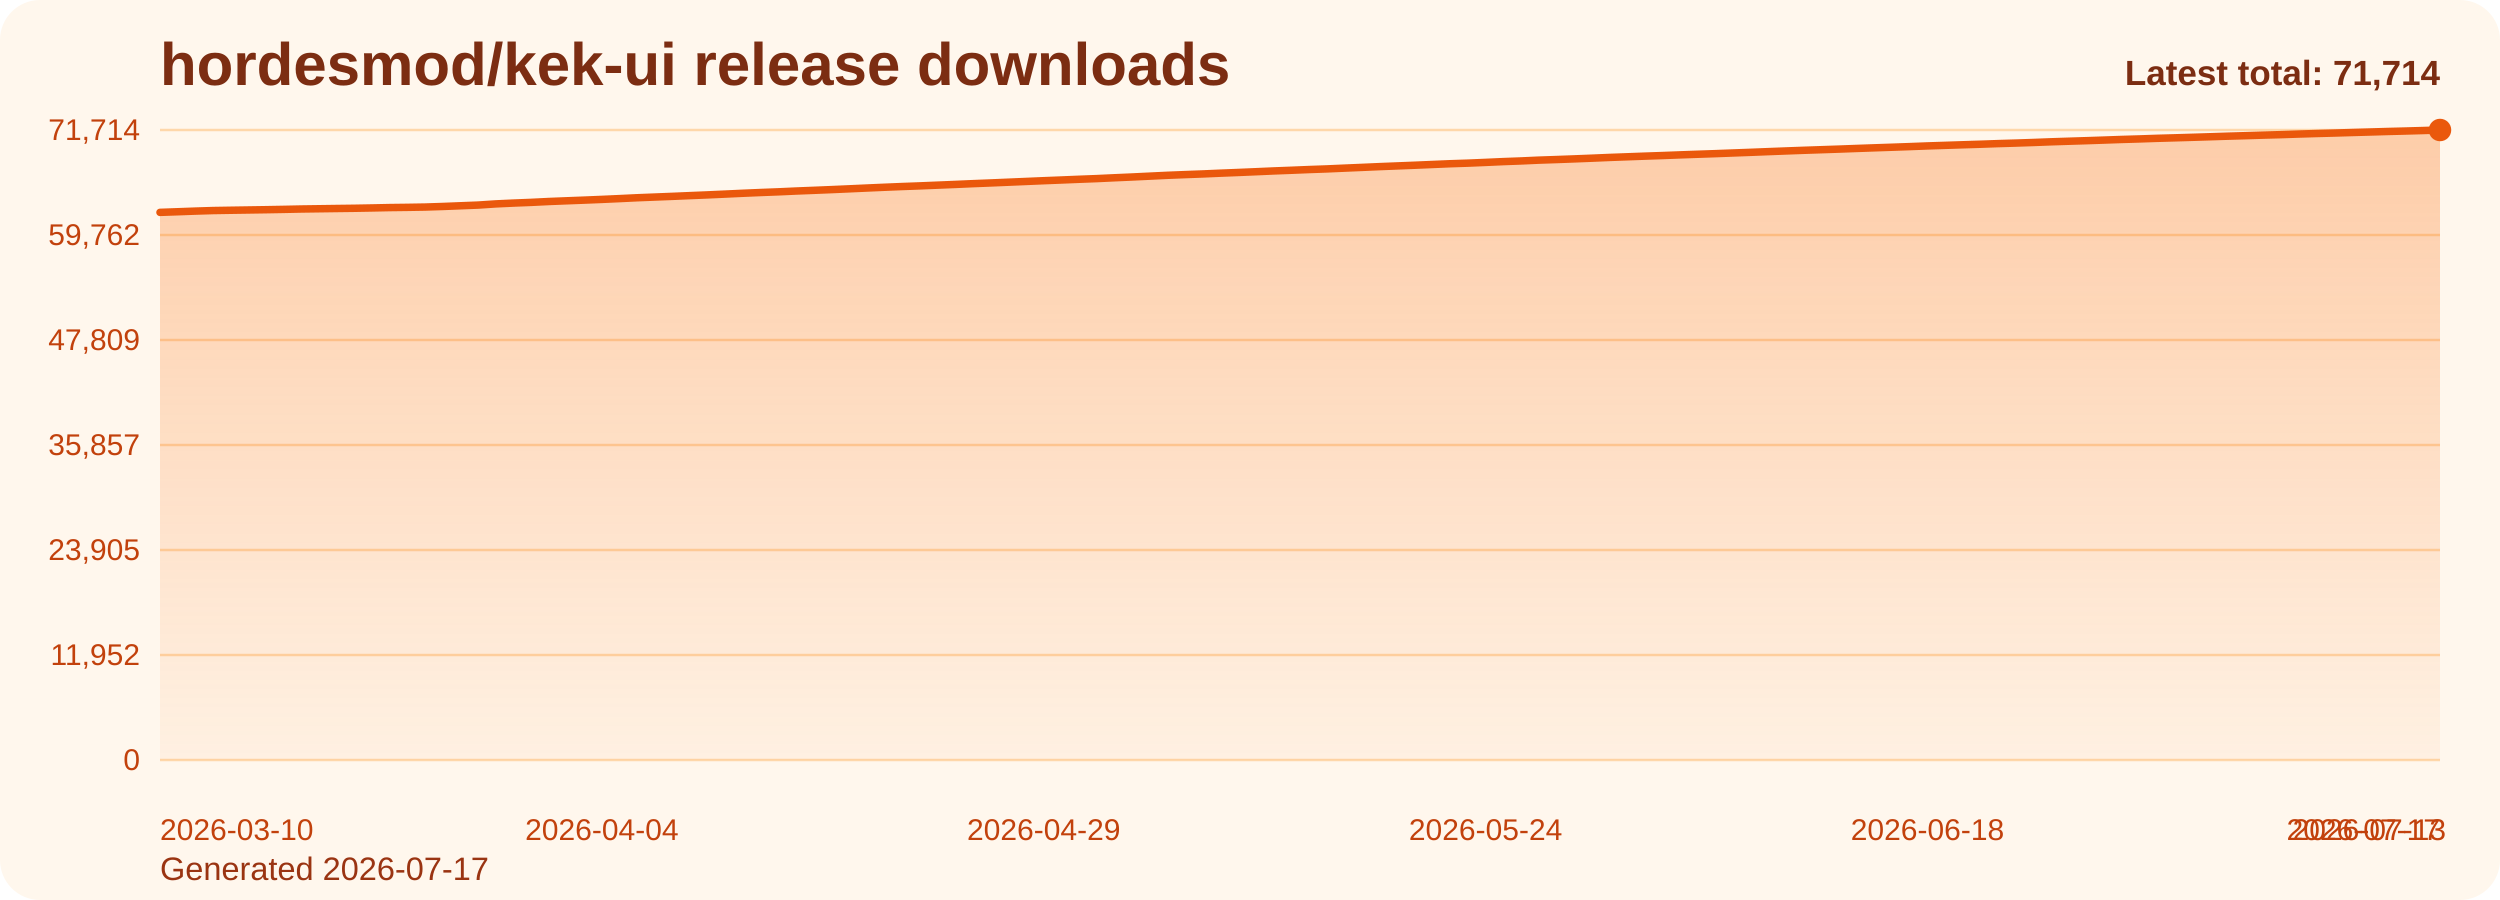
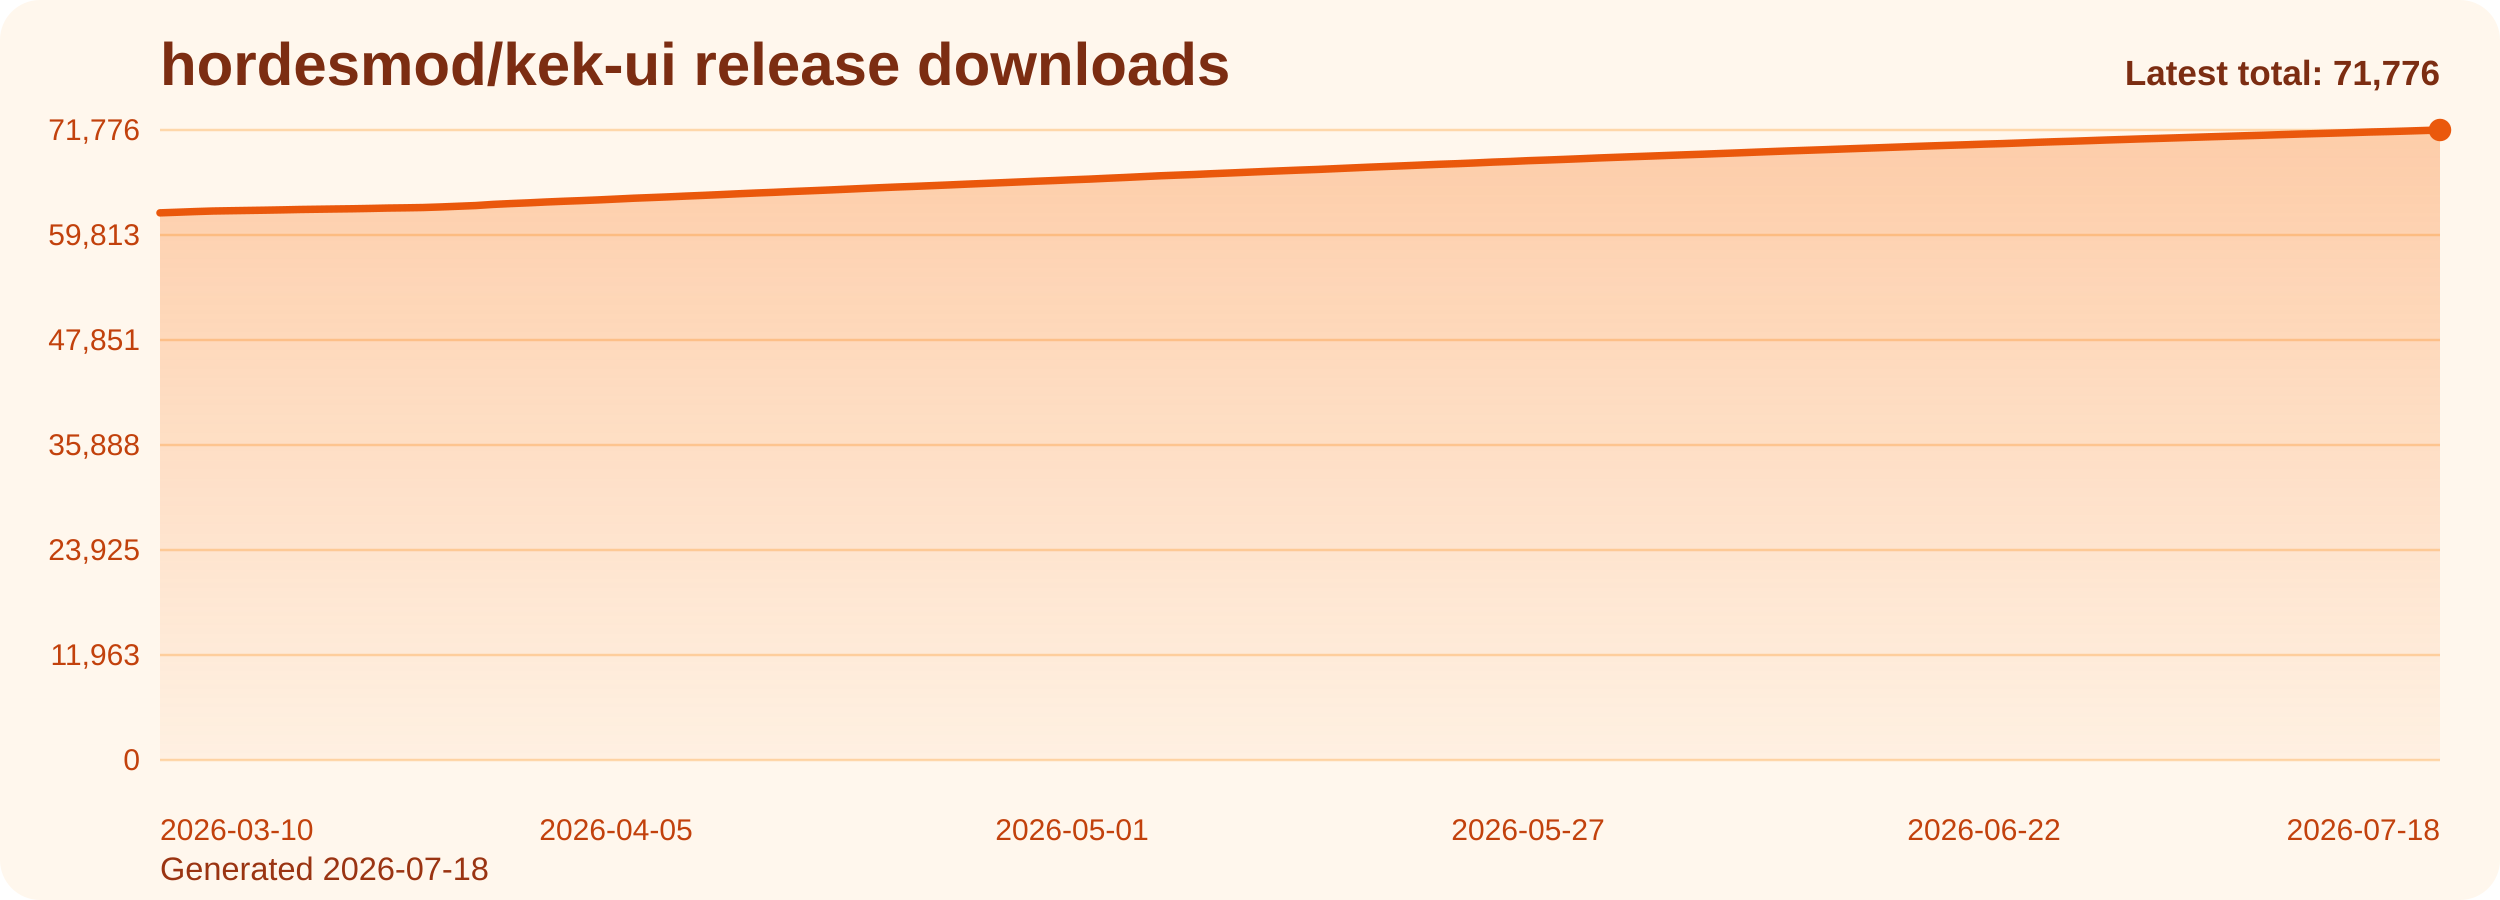
<svg xmlns="http://www.w3.org/2000/svg" viewBox="0 0 1000 360" role="img" aria-label="hordesmod/kek-ui release downloads chart">
  <defs>
    <linearGradient id="fill-total-trend-orange" x1="0" y1="0" x2="0" y2="1">
      <stop offset="0%" stop-color="#f97316" stop-opacity="0.32" />
      <stop offset="100%" stop-color="#f97316" stop-opacity="0.05" />
    </linearGradient>
    <style>
      .bg { fill: #fff7ed; }
      .title { font: 700 24px Arial, sans-serif; fill: #7c2d12; }
      .sub { font: 400 13px Arial, sans-serif; fill: #9a3412; }
      .grid { stroke: #fed7aa; stroke-width: 1; }
      .axis { font: 400 12px Arial, sans-serif; fill: #c2410c; }
      .line { fill: none; stroke: #ea580c; stroke-width: 3; stroke-linecap: round; stroke-linejoin: round; }
      .dot { fill: #ea580c; }
      .value { font: 600 11px Arial, sans-serif; fill: #9a3412; }
      .latest { font: 700 14px Arial, sans-serif; fill: #7c2d12; }
    </style>
  </defs>
  <rect class="bg" x="0" y="0" width="1000" height="360" rx="16" />
  <text class="title" x="64" y="34">hordesmod/kek-ui release downloads</text>
-   <text class="sub" x="64" y="352">Generated 2026-07-17</text>
+   <text class="sub" x="64" y="352">Generated 2026-07-18</text>
  <line x1="64" y1="52.00" x2="976" y2="52.00" class="grid" />
-   <text x="56" y="56.00" text-anchor="end" class="axis">71,714</text>
+   <text x="56" y="56.00" text-anchor="end" class="axis">71,776</text>
  <line x1="64" y1="94.00" x2="976" y2="94.00" class="grid" />
-   <text x="56" y="98.00" text-anchor="end" class="axis">59,762</text>
+   <text x="56" y="98.00" text-anchor="end" class="axis">59,813</text>
  <line x1="64" y1="136.00" x2="976" y2="136.00" class="grid" />
-   <text x="56" y="140.00" text-anchor="end" class="axis">47,809</text>
+   <text x="56" y="140.00" text-anchor="end" class="axis">47,851</text>
  <line x1="64" y1="178.00" x2="976" y2="178.00" class="grid" />
-   <text x="56" y="182.00" text-anchor="end" class="axis">35,857</text>
+   <text x="56" y="182.00" text-anchor="end" class="axis">35,888</text>
  <line x1="64" y1="220.00" x2="976" y2="220.00" class="grid" />
-   <text x="56" y="224.00" text-anchor="end" class="axis">23,905</text>
+   <text x="56" y="224.00" text-anchor="end" class="axis">23,925</text>
  <line x1="64" y1="262.00" x2="976" y2="262.00" class="grid" />
-   <text x="56" y="266.00" text-anchor="end" class="axis">11,952</text>
+   <text x="56" y="266.00" text-anchor="end" class="axis">11,963</text>
  <line x1="64" y1="304.00" x2="976" y2="304.00" class="grid" />
  <text x="56" y="308.00" text-anchor="end" class="axis">0</text>
-   <path d="M 64.00 304 L 64.00 84.95 L 71.07 84.70 L 78.14 84.44 L 85.21 84.22 L 92.28 84.10 L 99.35 83.99 L 106.42 83.88 L 113.49 83.75 L 120.56 83.60 L 127.63 83.50 L 134.70 83.40 L 141.77 83.31 L 148.84 83.18 L 155.91 83.03 L 162.98 82.94 L 170.05 82.82 L 177.12 82.59 L 184.19 82.31 L 191.26 82.03 L 198.33 81.56 L 205.40 81.23 L 212.47 80.95 L 219.53 80.60 L 226.60 80.32 L 233.67 80.05 L 240.74 79.76 L 247.81 79.44 L 254.88 79.10 L 261.95 78.82 L 269.02 78.54 L 276.09 78.24 L 283.16 77.95 L 290.23 77.63 L 297.30 77.30 L 304.37 77.00 L 311.44 76.73 L 318.51 76.41 L 325.58 76.13 L 332.65 75.84 L 339.72 75.53 L 346.79 75.21 L 353.86 74.90 L 360.93 74.61 L 368.00 74.35 L 375.07 74.06 L 382.14 73.77 L 389.21 73.46 L 396.28 73.18 L 403.35 72.88 L 410.42 72.58 L 417.49 72.28 L 424.56 72.00 L 431.63 71.71 L 438.70 71.44 L 445.77 71.11 L 452.84 70.80 L 459.91 70.46 L 466.98 70.12 L 474.05 69.84 L 481.12 69.58 L 488.19 69.27 L 495.26 68.99 L 502.33 68.69 L 509.40 68.38 L 516.47 68.11 L 523.53 67.82 L 530.60 67.57 L 537.67 67.26 L 544.74 66.96 L 551.81 66.65 L 558.88 66.37 L 565.95 66.09 L 573.02 65.79 L 580.09 65.49 L 587.16 65.26 L 594.23 64.96 L 601.30 64.64 L 608.37 64.38 L 615.44 64.06 L 622.51 63.82 L 629.58 63.56 L 636.65 63.28 L 643.72 62.98 L 650.79 62.72 L 657.86 62.46 L 664.93 62.22 L 672.00 61.95 L 679.07 61.70 L 686.14 61.46 L 693.21 61.19 L 700.28 60.93 L 707.35 60.65 L 714.42 60.38 L 721.49 60.12 L 728.56 59.88 L 735.63 59.64 L 742.70 59.38 L 749.77 59.13 L 756.84 58.89 L 763.91 58.64 L 770.98 58.37 L 778.05 58.14 L 785.12 57.91 L 792.19 57.69 L 799.26 57.44 L 806.33 57.23 L 813.40 56.99 L 820.47 56.72 L 827.53 56.49 L 834.60 56.27 L 841.67 56.03 L 848.74 55.78 L 855.81 55.57 L 862.88 55.33 L 869.95 55.13 L 877.02 54.92 L 884.09 54.70 L 891.16 54.47 L 898.23 54.27 L 905.30 54.05 L 912.37 53.86 L 919.44 53.62 L 926.51 53.41 L 933.58 53.22 L 940.65 53.01 L 947.72 52.81 L 954.79 52.60 L 961.86 52.42 L 968.93 52.22 L 976.00 52.00 L 976.00 304 Z" fill="url(#fill-total-trend-orange)" />
-   <polyline class="line" points="64.00,84.95 71.07,84.70 78.14,84.44 85.21,84.22 92.28,84.10 99.35,83.99 106.42,83.88 113.49,83.75 120.56,83.60 127.63,83.50 134.70,83.40 141.77,83.31 148.84,83.18 155.91,83.03 162.98,82.94 170.05,82.82 177.12,82.59 184.19,82.31 191.26,82.03 198.33,81.56 205.40,81.23 212.47,80.95 219.53,80.60 226.60,80.32 233.67,80.05 240.74,79.76 247.81,79.44 254.88,79.10 261.95,78.82 269.02,78.54 276.09,78.24 283.16,77.95 290.23,77.63 297.30,77.30 304.37,77.00 311.44,76.73 318.51,76.41 325.58,76.13 332.65,75.84 339.72,75.53 346.79,75.21 353.86,74.90 360.93,74.61 368.00,74.35 375.07,74.06 382.14,73.77 389.21,73.46 396.28,73.18 403.35,72.88 410.42,72.58 417.49,72.28 424.56,72.00 431.63,71.71 438.70,71.44 445.77,71.11 452.84,70.80 459.91,70.46 466.98,70.12 474.05,69.84 481.12,69.58 488.19,69.27 495.26,68.99 502.33,68.69 509.40,68.38 516.47,68.11 523.53,67.82 530.60,67.57 537.67,67.26 544.74,66.96 551.81,66.65 558.88,66.37 565.95,66.09 573.02,65.79 580.09,65.49 587.16,65.26 594.23,64.96 601.30,64.64 608.37,64.38 615.44,64.06 622.51,63.82 629.58,63.56 636.65,63.28 643.72,62.98 650.79,62.72 657.86,62.46 664.93,62.22 672.00,61.95 679.07,61.70 686.14,61.46 693.21,61.19 700.28,60.93 707.35,60.65 714.42,60.38 721.49,60.12 728.56,59.88 735.63,59.64 742.70,59.38 749.77,59.13 756.84,58.89 763.91,58.64 770.98,58.37 778.05,58.14 785.12,57.91 792.19,57.69 799.26,57.44 806.33,57.23 813.40,56.99 820.47,56.72 827.53,56.49 834.60,56.27 841.67,56.03 848.74,55.78 855.81,55.57 862.88,55.33 869.95,55.13 877.02,54.92 884.09,54.70 891.16,54.47 898.23,54.27 905.30,54.05 912.37,53.86 919.44,53.62 926.51,53.41 933.58,53.22 940.65,53.01 947.72,52.81 954.79,52.60 961.86,52.42 968.93,52.22 976.00,52.00" />
+   <path d="M 64.00 304 L 64.00 85.14 L 71.02 84.89 L 78.03 84.63 L 85.05 84.41 L 92.06 84.29 L 99.08 84.18 L 106.09 84.07 L 113.11 83.94 L 120.12 83.79 L 127.14 83.69 L 134.15 83.59 L 141.17 83.50 L 148.18 83.37 L 155.20 83.22 L 162.22 83.13 L 169.23 83.01 L 176.25 82.78 L 183.26 82.50 L 190.28 82.22 L 197.29 81.76 L 204.31 81.43 L 211.32 81.14 L 218.34 80.80 L 225.35 80.51 L 232.37 80.25 L 239.38 79.96 L 246.40 79.63 L 253.42 79.29 L 260.43 79.02 L 267.45 78.74 L 274.46 78.43 L 281.48 78.14 L 288.49 77.83 L 295.51 77.50 L 302.52 77.20 L 309.54 76.93 L 316.55 76.61 L 323.57 76.33 L 330.58 76.04 L 337.60 75.73 L 344.62 75.41 L 351.63 75.10 L 358.65 74.81 L 365.66 74.55 L 372.68 74.26 L 379.69 73.97 L 386.71 73.66 L 393.72 73.37 L 400.74 73.08 L 407.75 72.78 L 414.77 72.48 L 421.78 72.21 L 428.80 71.91 L 435.82 71.64 L 442.83 71.31 L 449.85 71.00 L 456.86 70.66 L 463.88 70.32 L 470.89 70.05 L 477.91 69.79 L 484.92 69.47 L 491.94 69.19 L 498.95 68.89 L 505.97 68.59 L 512.98 68.31 L 520.00 68.03 L 527.02 67.78 L 534.03 67.47 L 541.05 67.16 L 548.06 66.85 L 555.08 66.57 L 562.09 66.29 L 569.11 65.99 L 576.12 65.70 L 583.14 65.46 L 590.15 65.17 L 597.17 64.84 L 604.18 64.59 L 611.20 64.27 L 618.22 64.03 L 625.23 63.77 L 632.25 63.49 L 639.26 63.19 L 646.28 62.93 L 653.29 62.67 L 660.31 62.42 L 667.32 62.16 L 674.34 61.91 L 681.35 61.67 L 688.37 61.40 L 695.38 61.14 L 702.40 60.86 L 709.42 60.59 L 716.43 60.33 L 723.45 60.09 L 730.46 59.85 L 737.48 59.59 L 744.49 59.34 L 751.51 59.10 L 758.52 58.85 L 765.54 58.59 L 772.55 58.35 L 779.57 58.12 L 786.58 57.90 L 793.60 57.65 L 800.62 57.45 L 807.63 57.20 L 814.65 56.93 L 821.66 56.70 L 828.68 56.49 L 835.69 56.25 L 842.71 56.00 L 849.72 55.78 L 856.74 55.55 L 863.75 55.35 L 870.77 55.13 L 877.78 54.91 L 884.80 54.69 L 891.82 54.48 L 898.83 54.27 L 905.85 54.07 L 912.86 53.84 L 919.88 53.62 L 926.89 53.43 L 933.91 53.23 L 940.92 53.03 L 947.94 52.81 L 954.95 52.64 L 961.97 52.44 L 968.98 52.22 L 976.00 52.00 L 976.00 304 Z" fill="url(#fill-total-trend-orange)" />
+   <polyline class="line" points="64.00,85.14 71.02,84.89 78.03,84.63 85.05,84.41 92.06,84.29 99.08,84.18 106.09,84.07 113.11,83.94 120.12,83.79 127.14,83.69 134.15,83.59 141.17,83.50 148.18,83.37 155.20,83.22 162.22,83.13 169.23,83.01 176.25,82.78 183.26,82.50 190.28,82.22 197.29,81.76 204.31,81.43 211.32,81.14 218.34,80.80 225.35,80.51 232.37,80.25 239.38,79.96 246.40,79.63 253.42,79.29 260.43,79.02 267.45,78.74 274.46,78.43 281.48,78.14 288.49,77.83 295.51,77.50 302.52,77.20 309.54,76.93 316.55,76.61 323.57,76.33 330.58,76.04 337.60,75.73 344.62,75.41 351.63,75.10 358.65,74.81 365.66,74.55 372.68,74.26 379.69,73.97 386.71,73.66 393.72,73.37 400.74,73.08 407.75,72.78 414.77,72.48 421.78,72.21 428.80,71.91 435.82,71.64 442.83,71.31 449.85,71.00 456.86,70.66 463.88,70.32 470.89,70.05 477.91,69.79 484.92,69.47 491.94,69.19 498.95,68.89 505.97,68.59 512.98,68.31 520.00,68.03 527.02,67.78 534.03,67.47 541.05,67.16 548.06,66.85 555.08,66.57 562.09,66.29 569.11,65.99 576.12,65.70 583.14,65.46 590.15,65.17 597.17,64.84 604.18,64.59 611.20,64.27 618.22,64.03 625.23,63.77 632.25,63.49 639.26,63.19 646.28,62.93 653.29,62.67 660.31,62.42 667.32,62.16 674.34,61.91 681.35,61.67 688.37,61.40 695.38,61.14 702.40,60.86 709.42,60.59 716.43,60.33 723.45,60.09 730.46,59.85 737.48,59.59 744.49,59.34 751.51,59.10 758.52,58.85 765.54,58.59 772.55,58.35 779.57,58.12 786.58,57.90 793.60,57.65 800.62,57.45 807.63,57.20 814.65,56.93 821.66,56.70 828.68,56.49 835.69,56.25 842.71,56.00 849.72,55.78 856.74,55.55 863.75,55.35 870.77,55.13 877.78,54.91 884.80,54.69 891.82,54.48 898.83,54.27 905.85,54.07 912.86,53.84 919.88,53.62 926.89,53.43 933.91,53.23 940.92,53.03 947.94,52.81 954.95,52.64 961.97,52.44 968.98,52.22 976.00,52.00" />
  <circle class="dot" cx="976.00" cy="52.00" r="4.5" />
  <text class="axis" x="64.00" y="336" text-anchor="start">2026-03-10</text>
-   <text class="axis" x="240.74" y="336" text-anchor="middle">2026-04-04</text>
-   <text class="axis" x="417.49" y="336" text-anchor="middle">2026-04-29</text>
-   <text class="axis" x="594.23" y="336" text-anchor="middle">2026-05-24</text>
-   <text class="axis" x="770.98" y="336" text-anchor="middle">2026-06-18</text>
-   <text class="axis" x="947.72" y="336" text-anchor="middle">2026-07-13</text>
-   <text class="axis" x="976.00" y="336" text-anchor="end">2026-07-17</text>
-   <text class="latest" x="976" y="34" text-anchor="end">Latest total: 71,714</text>
+   <text class="axis" x="246.40" y="336" text-anchor="middle">2026-04-05</text>
+   <text class="axis" x="428.80" y="336" text-anchor="middle">2026-05-01</text>
+   <text class="axis" x="611.20" y="336" text-anchor="middle">2026-05-27</text>
+   <text class="axis" x="793.60" y="336" text-anchor="middle">2026-06-22</text>
+   <text class="axis" x="976.00" y="336" text-anchor="end">2026-07-18</text>
+   <text class="latest" x="976" y="34" text-anchor="end">Latest total: 71,776</text>
</svg>
